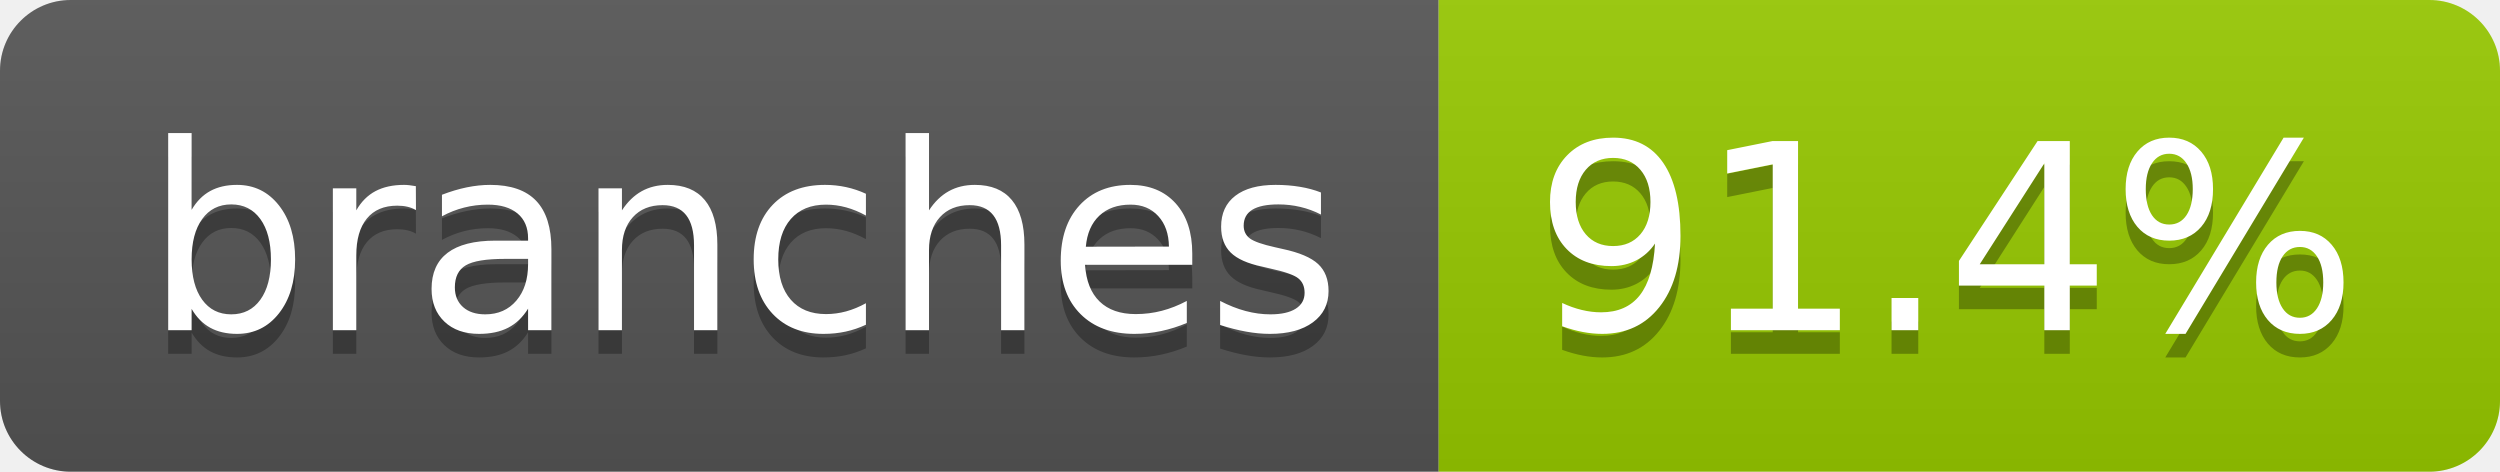
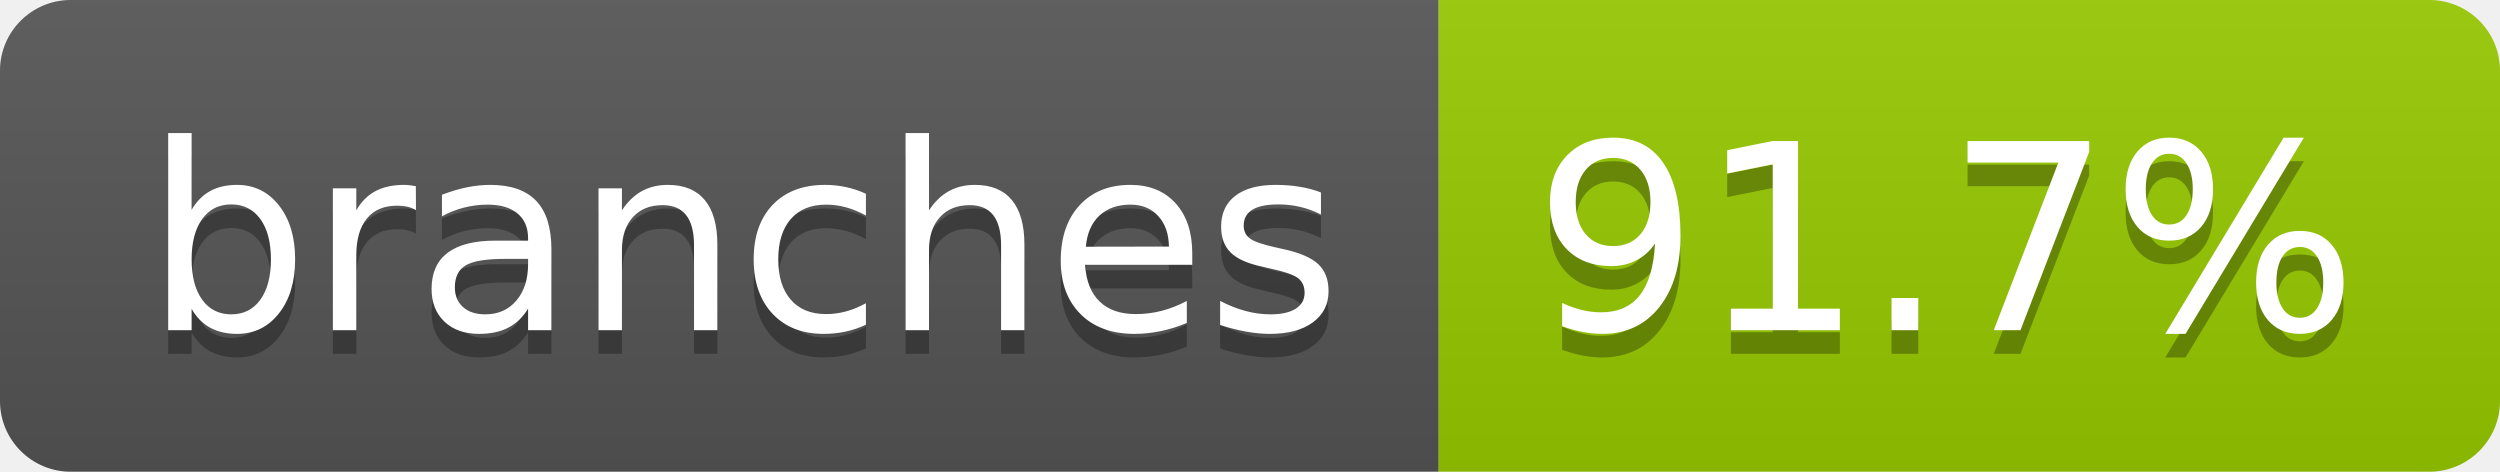
- <svg xmlns="http://www.w3.org/2000/svg" width="106" height="20" role="img" aria-label="branches: 91.4%">
+ <svg xmlns="http://www.w3.org/2000/svg" width="106" height="20" role="img" aria-label="branches: 91.7%">
  <linearGradient id="s" x2="0" y2="100%">
    <stop offset="0" stop-color="#bbb" stop-opacity=".1" />
    <stop offset="1" stop-opacity=".1" />
  </linearGradient>
  <clipPath id="r">
    <rect width="106" height="20" rx="3" fill="#fff" />
  </clipPath>
  <g clip-path="url(#r)">
    <rect width="61" height="20" fill="#555" />
    <rect x="61" width="45" height="20" fill="#97ca00" />
    <rect width="106" height="20" fill="url(#s)" />
  </g>
  <g fill="#fff" text-anchor="middle" font-family="Verdana,Geneva,DejaVu Sans,sans-serif" text-rendering="geometricPrecision" font-size="110">
    <text aria-hidden="true" x="315" y="150" fill="#010101" fill-opacity=".3" transform="scale(.1)" textLength="507">branches</text>
    <text x="315" y="140" transform="scale(.1)" fill="#fff" textLength="507">branches</text>
-     <text aria-hidden="true" x="825" y="150" fill="#010101" fill-opacity=".3" transform="scale(.1)" textLength="350">91.4%</text>
-     <text x="825" y="140" transform="scale(.1)" fill="#fff" textLength="350">91.4%</text>
+     <text aria-hidden="true" x="825" y="150" fill="#010101" fill-opacity=".3" transform="scale(.1)" textLength="350">91.7%</text>
+     <text x="825" y="140" transform="scale(.1)" fill="#fff" textLength="350">91.7%</text>
  </g>
</svg>
